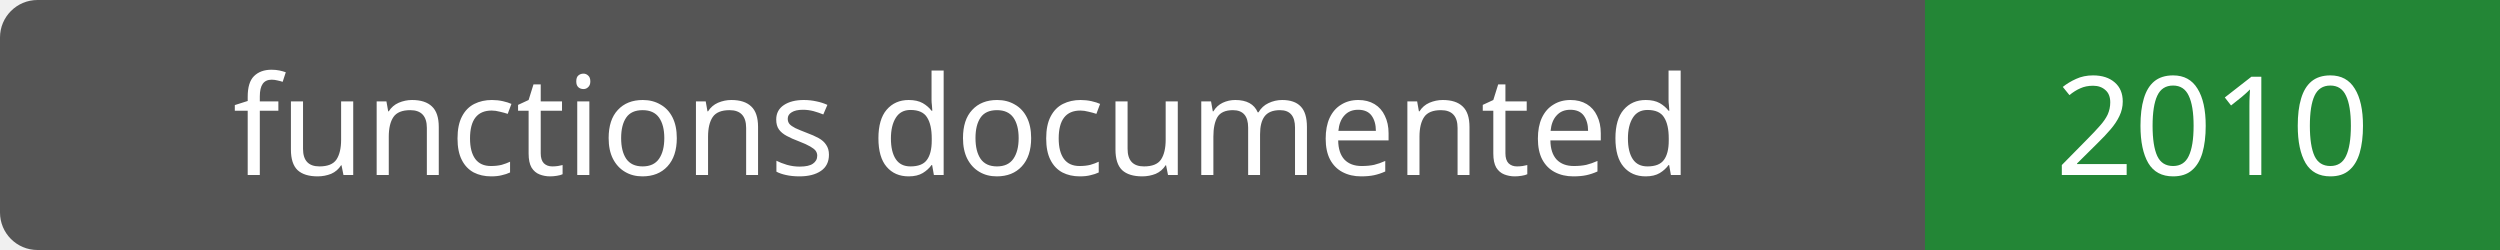
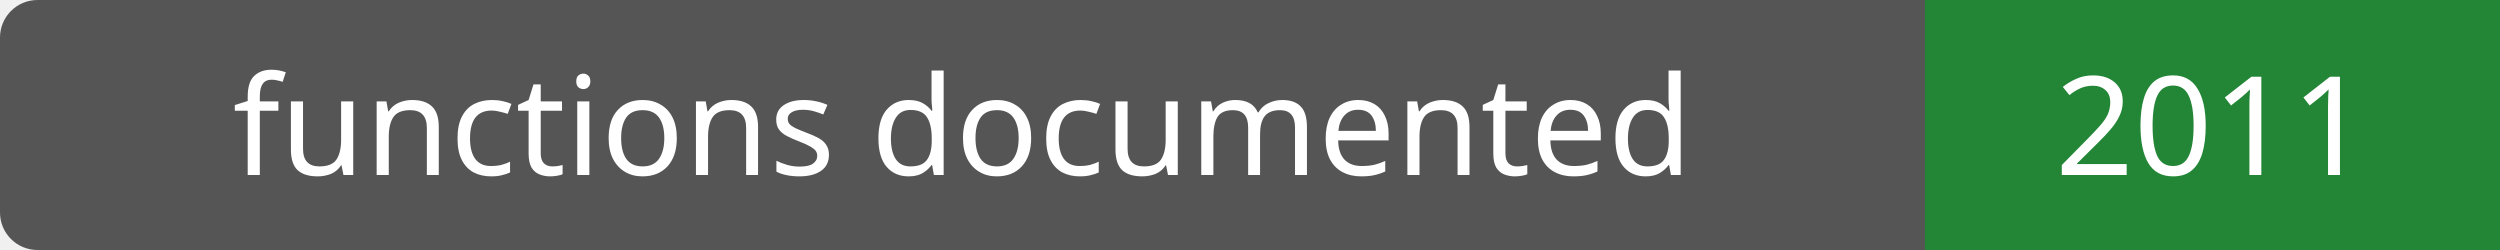
- <svg xmlns="http://www.w3.org/2000/svg" width="200" height="20" role="img" aria-label="functions documented: 2010">
+ <svg xmlns="http://www.w3.org/2000/svg" width="200" height="20" role="img" aria-label="functions documented: 2011">
  <rect width="200" height="20" rx="3" fill="#555" />
  <path fill="#238636" d="M154 0h46v20H154z" />
  <g fill="#fff" text-anchor="middle" font-family="Verdana,sans-serif" font-size="11">
    <text x="77.0" y="14">functions documented</text>
-     <text x="177.0" y="14">2010</text>
+     <text x="177.0" y="14">2011</text>
  </g>
</svg>
